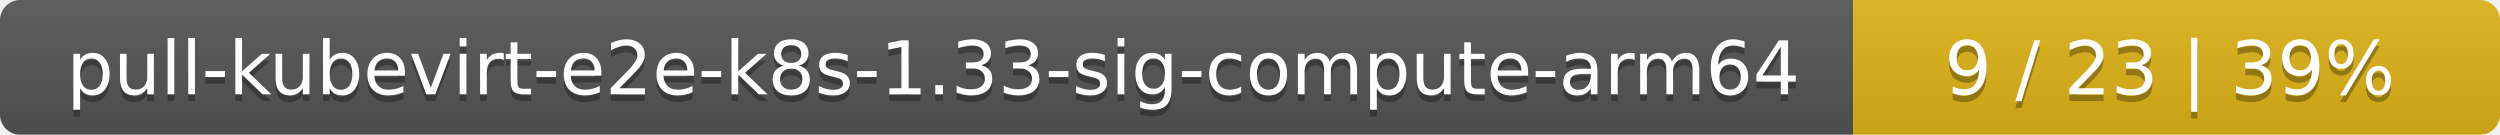
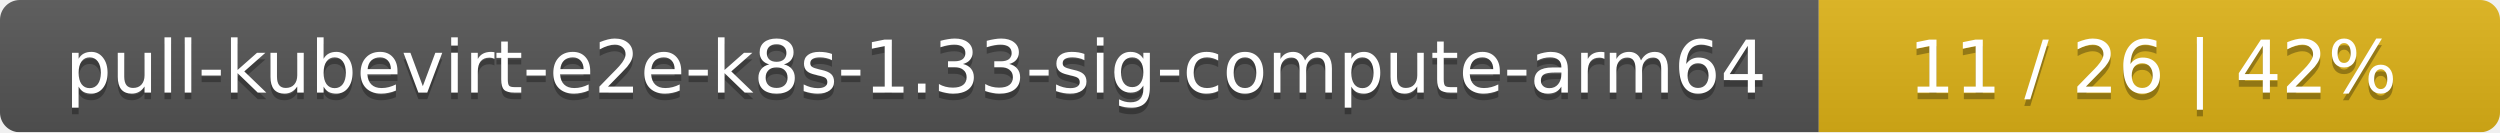
- <svg xmlns="http://www.w3.org/2000/svg" width="371" height="20">
+ <svg xmlns="http://www.w3.org/2000/svg" width="378" height="20">
  <linearGradient id="smooth" x2="0" y2="100%">
    <stop offset="0" stop-color="#bbb" stop-opacity=".1" />
    <stop offset="1" stop-opacity=".1" />
  </linearGradient>
  <mask id="round">
-     <rect width="371" height="20" rx="3" fill="#fff" />
+     <rect width="378" height="20" rx="3" fill="#fff" />
  </mask>
  <g mask="url(#round)">
    <rect width="275" height="20" fill="#555" />
-     <rect x="275" width="96" height="20" fill="#dfb317" />
-     <rect width="371" height="20" fill="url(#smooth)" />
+     <rect x="275" width="103" height="20" fill="#dfb317" />
+     <rect width="378" height="20" fill="url(#smooth)" />
  </g>
  <g fill="#fff" text-anchor="middle" font-family="DejaVu Sans,Verdana,Geneva,sans-serif" font-size="11">
    <text x="138.5" y="15" fill="#010101" fill-opacity=".3">pull-kubevirt-e2e-k8s-1.33-sig-compute-arm64</text>
    <text x="138.5" y="14">pull-kubevirt-e2e-k8s-1.33-sig-compute-arm64</text>
-     <text x="322" y="15" fill="#010101" fill-opacity=".3">9 / 23    |    39%</text>
-     <text x="322" y="14">9 / 23    |    39%</text>
+     <text x="325.5" y="15" fill="#010101" fill-opacity=".3">11 / 26    |    42%</text>
+     <text x="325.5" y="14">11 / 26    |    42%</text>
  </g>
</svg>
